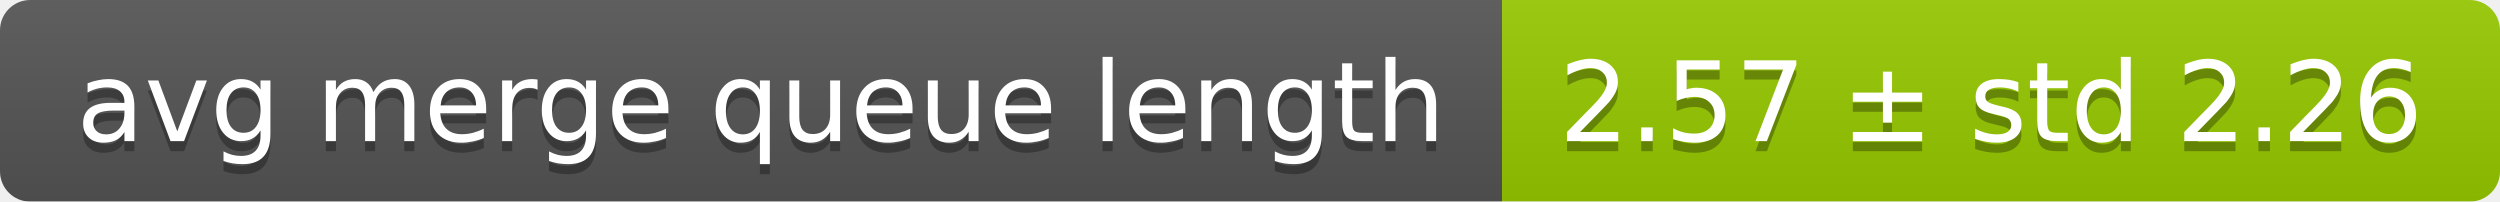
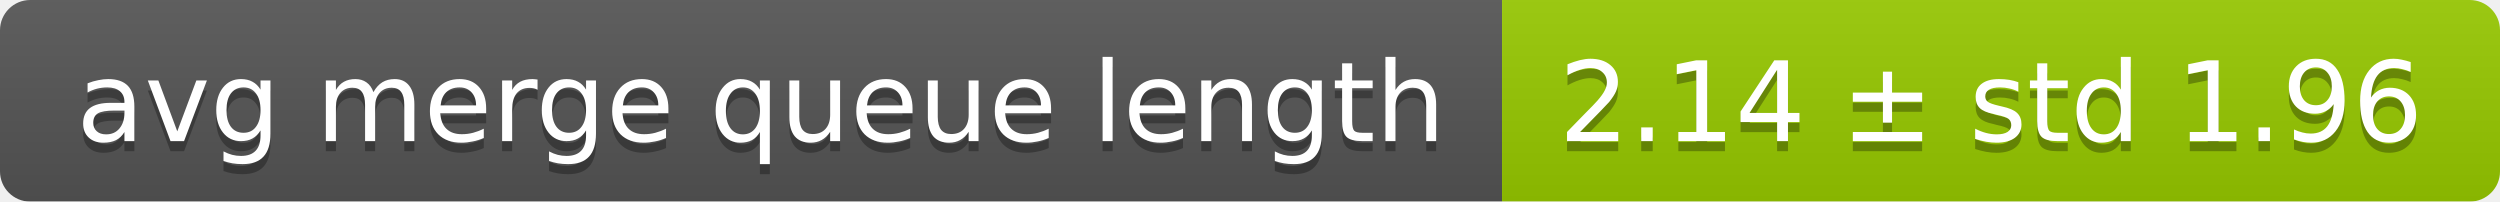
<svg xmlns="http://www.w3.org/2000/svg" width="248" height="20">
  <linearGradient id="smooth" x2="0" y2="100%">
    <stop offset="0" stop-color="#bbb" stop-opacity=".1" />
    <stop offset="1" stop-opacity=".1" />
  </linearGradient>
  <mask id="round">
    <rect width="248" height="20" rx="3" fill="#fff" />
  </mask>
  <g mask="url(#round)">
    <rect width="149" height="20" fill="#555" />
    <rect x="149" width="99" height="20" fill="#97ca00" />
    <rect width="248" height="20" fill="url(#smooth)" />
  </g>
  <g fill="#fff" text-anchor="middle" font-family="DejaVu Sans,Verdana,Geneva,sans-serif" font-size="11">
    <text x="75.5" y="15" fill="#010101" fill-opacity=".3">avg merge queue length</text>
    <text x="75.5" y="14">avg merge queue length</text>
-     <text x="197.5" y="15" fill="#010101" fill-opacity=".3">2.57 ± std 2.26</text>
-     <text x="197.5" y="14">2.57 ± std 2.26</text>
+     <text x="197.5" y="15" fill="#010101" fill-opacity=".3">2.14 ± std 1.96</text>
+     <text x="197.5" y="14">2.14 ± std 1.96</text>
  </g>
</svg>
